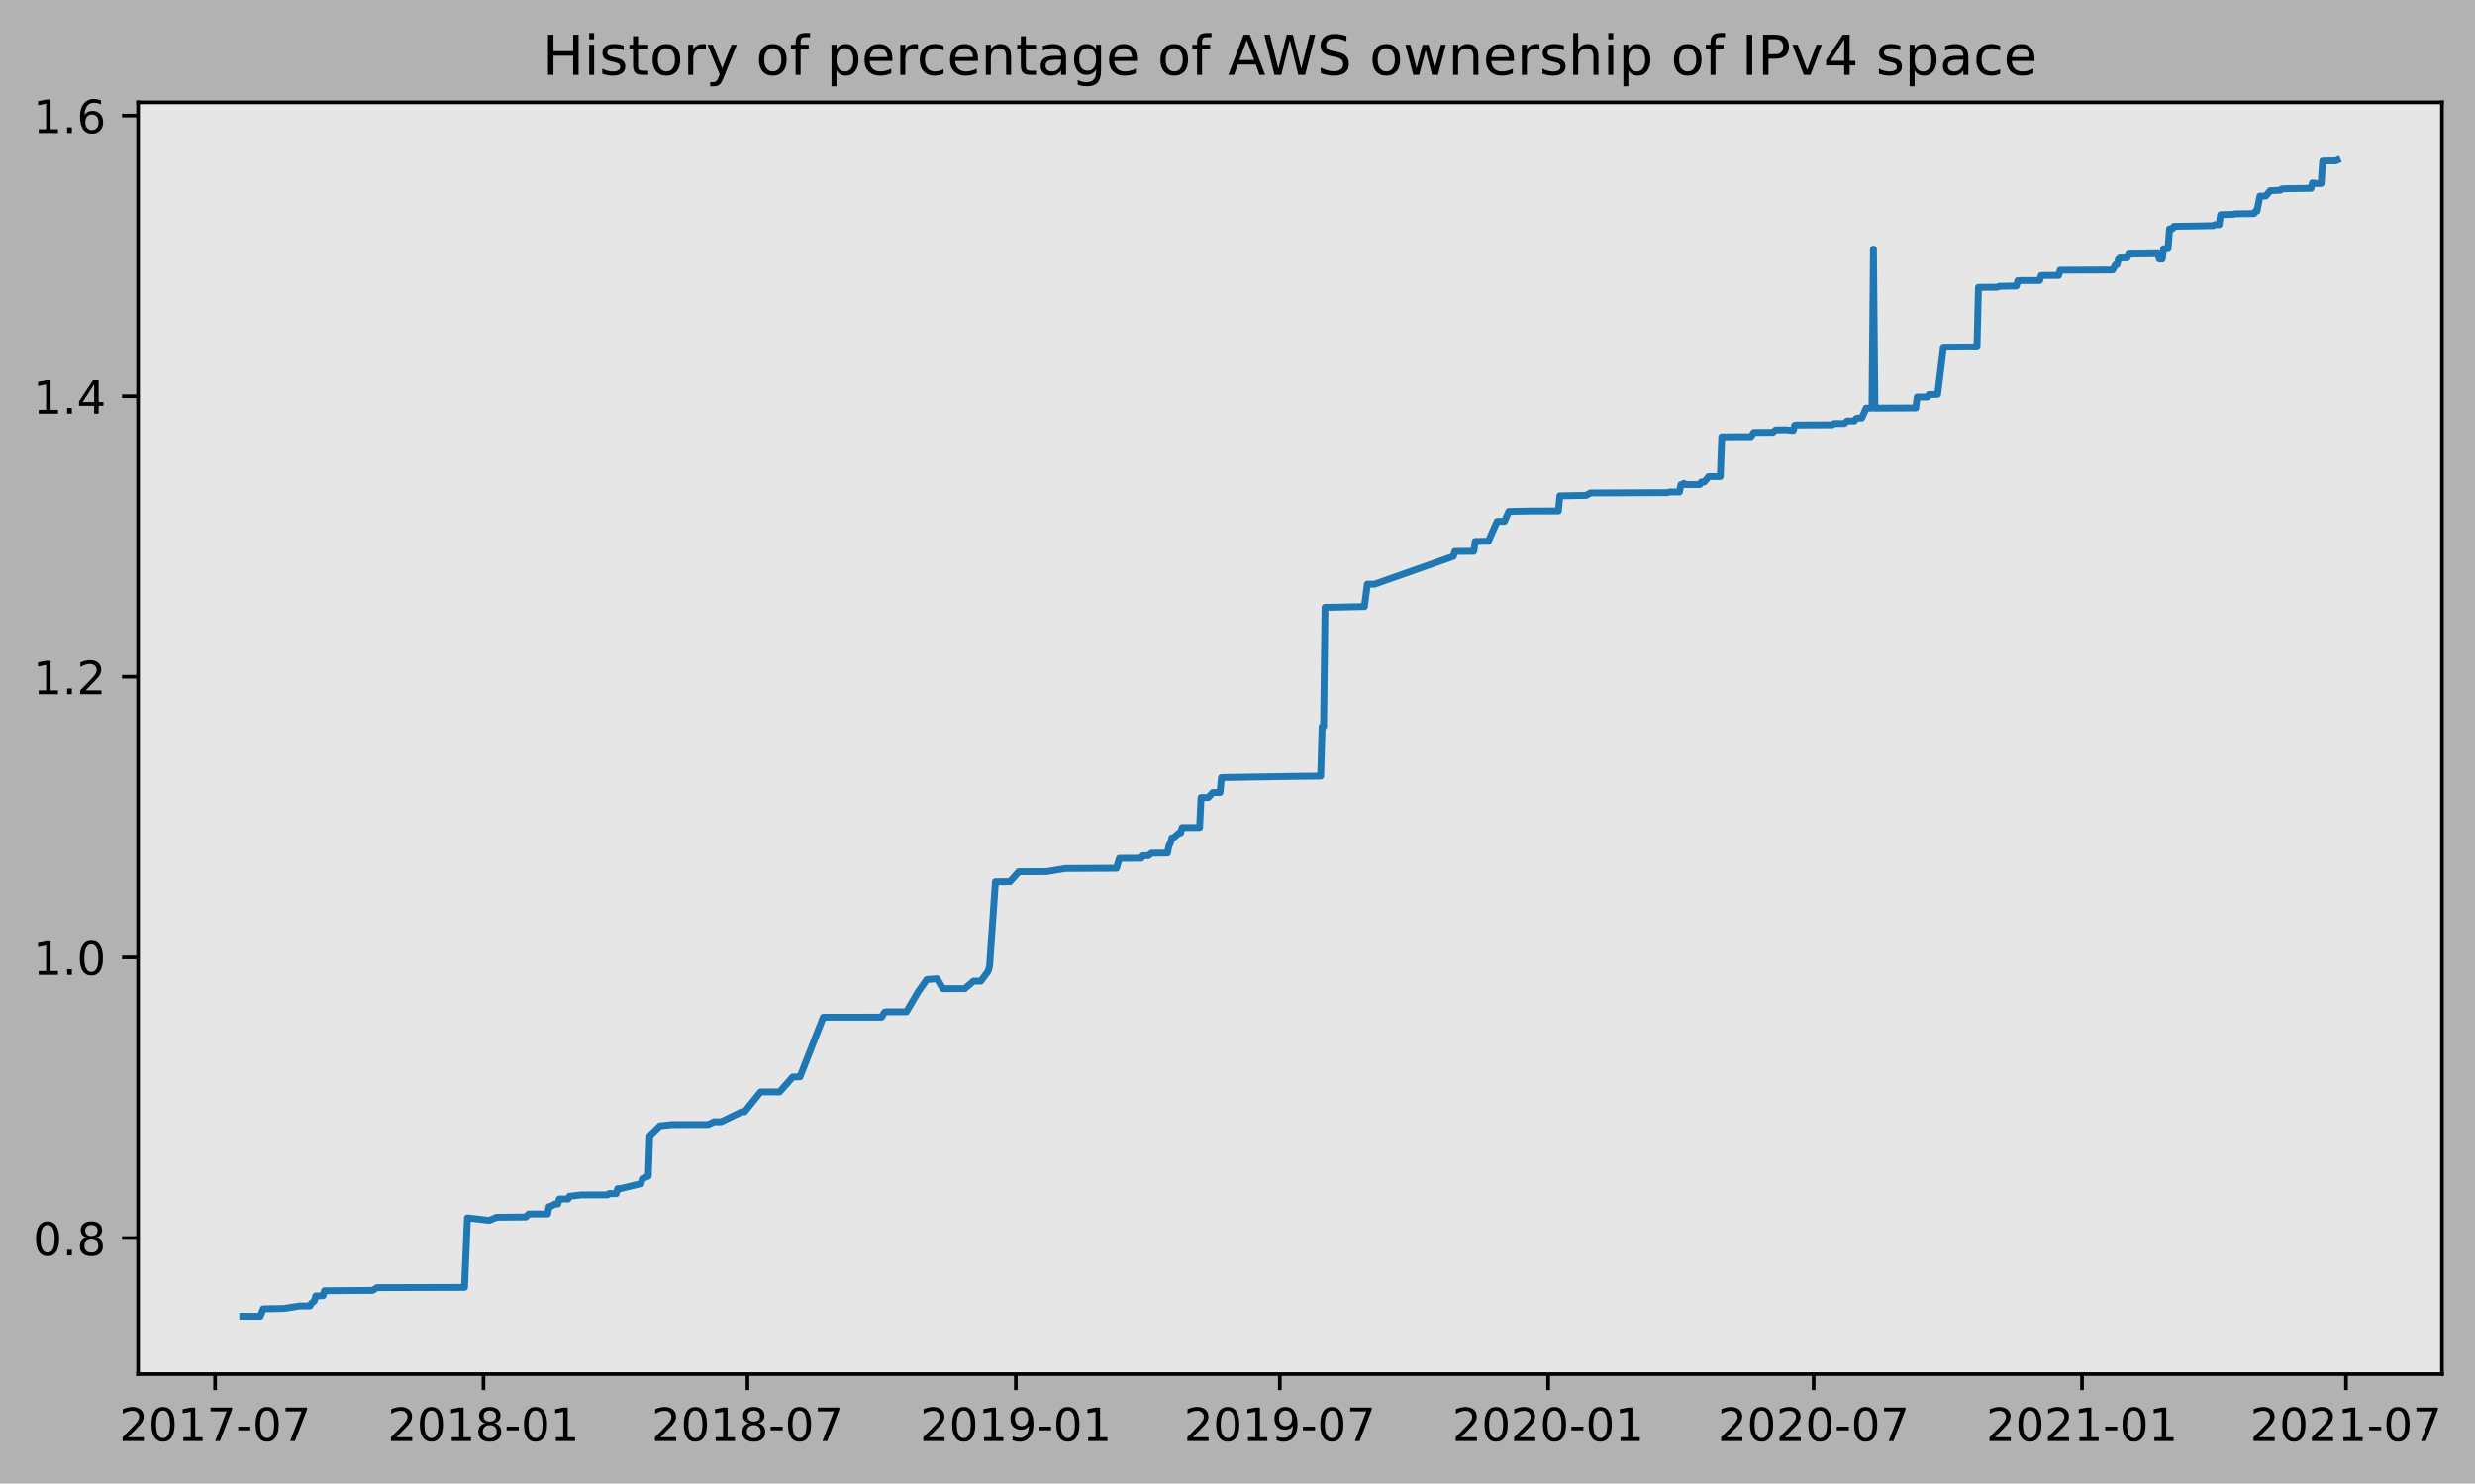
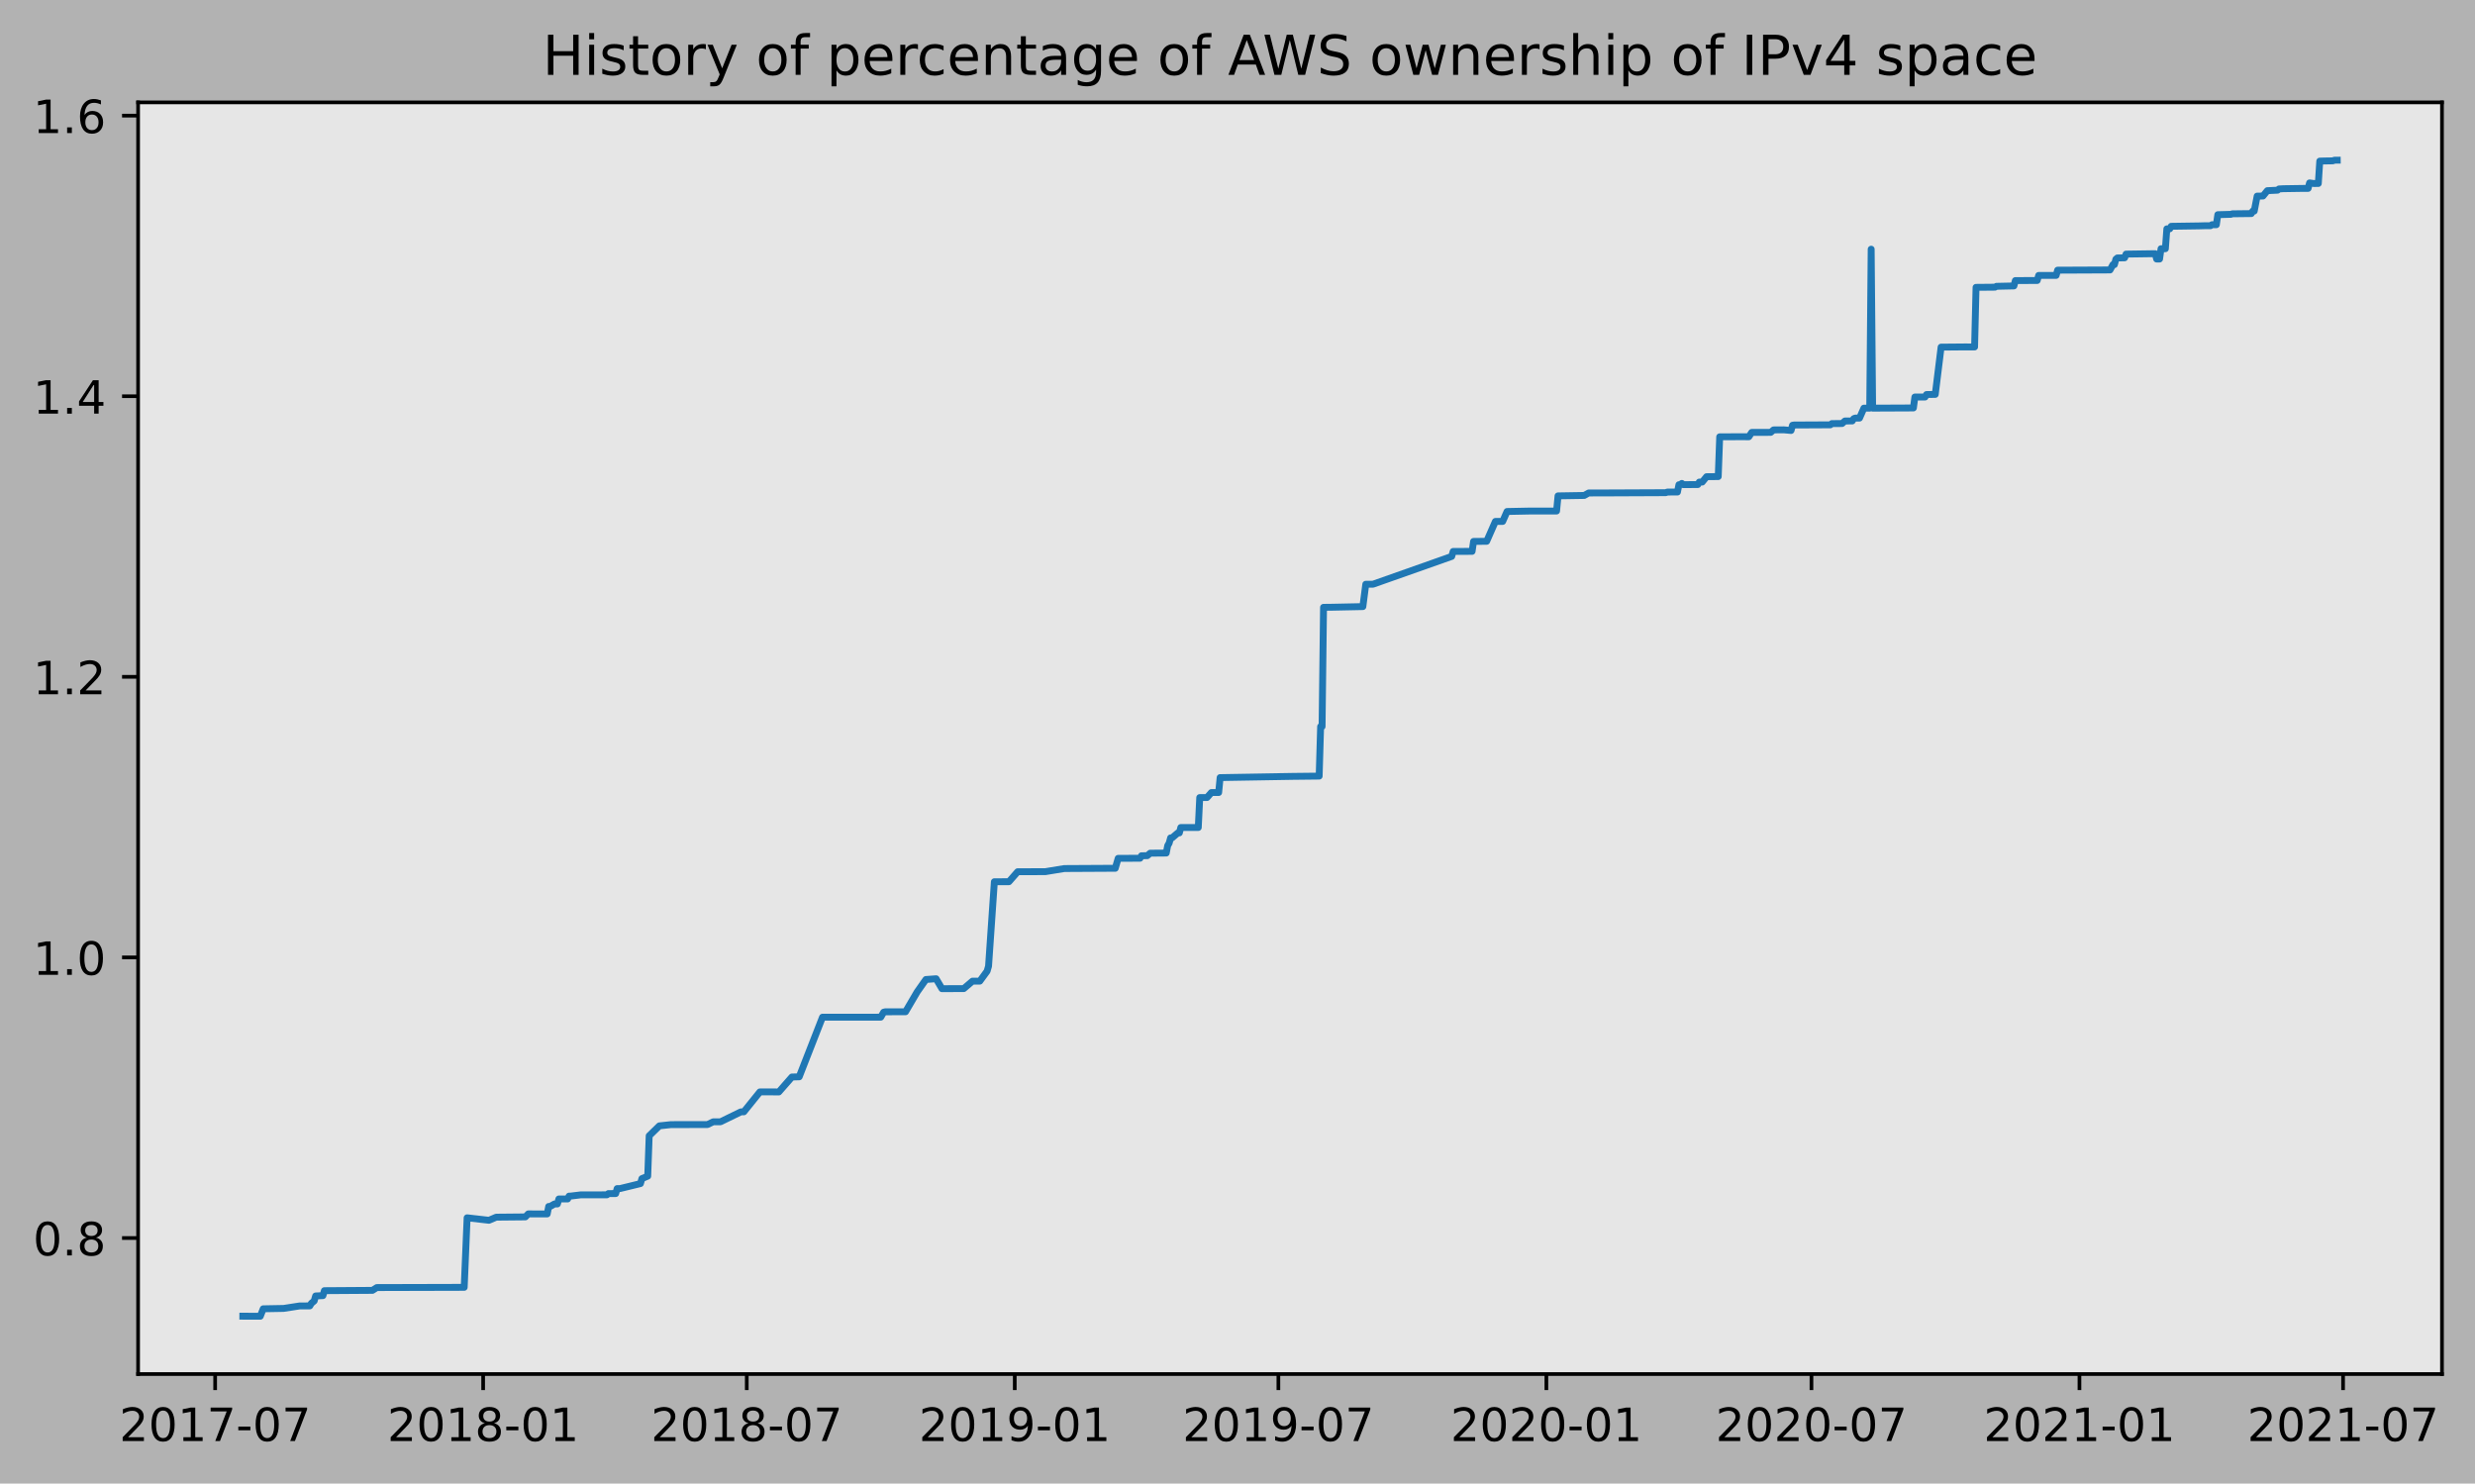
<svg xmlns="http://www.w3.org/2000/svg" xmlns:xlink="http://www.w3.org/1999/xlink" height="323.396pt" version="1.1" viewBox="0 0 539.503 323.396" width="539.503pt">
  <defs>
    <style type="text/css">
*{stroke-linecap:butt;stroke-linejoin:round;}
  </style>
  </defs>
  <g id="figure_1">
    <g id="patch_1">
      <path d="M 0 323.396  L 539.503 323.396  L 539.503 0  L 0 0  z " style="fill:#b2b2b2;" />
    </g>
    <g id="axes_1">
      <g id="patch_2">
        <path d="M 30.103 299.518  L 532.303 299.518  L 532.303 22.318  L 30.103 22.318  z " style="fill:#e6e6e6;" />
      </g>
      <g id="matplotlib.axis_1">
        <g id="xtick_1">
          <g id="line2d_1">
            <defs>
-               <path d="M 0 0  L 0 3.5  " id="mcba5b71d42" style="stroke:#000000;stroke-width:0.8;" />
-             </defs>
-             <g>
-               <use style="stroke:#000000;stroke-width:0.8;" x="46.89" xlink:href="#mcba5b71d42" y="299.518" />
+               <path d="M 0 0  L 0 3.5  " id="mae31a62061" style="stroke:#000000;stroke-width:0.8;" />
+             </defs>
+             <g>
+               <use style="stroke:#000000;stroke-width:0.8;" x="46.898" xlink:href="#mae31a62061" y="299.518" />
            </g>
          </g>
          <g id="text_1">
            <defs>
              <path d="M 19.188 8.297  L 53.609 8.297  L 53.609 0  L 7.328 0  L 7.328 8.297  Q 12.938 14.109 22.625 23.891  Q 32.328 33.688 34.812 36.531  Q 39.547 41.844 41.422 45.531  Q 43.312 49.219 43.312 52.781  Q 43.312 58.594 39.234 62.25  Q 35.156 65.922 28.609 65.922  Q 23.969 65.922 18.812 64.312  Q 13.672 62.703 7.812 59.422  L 7.812 69.391  Q 13.766 71.781 18.938 73  Q 24.125 74.219 28.422 74.219  Q 39.75 74.219 46.484 68.547  Q 53.219 62.891 53.219 53.422  Q 53.219 48.922 51.531 44.891  Q 49.859 40.875 45.406 35.406  Q 44.188 33.984 37.641 27.219  Q 31.109 20.453 19.188 8.297  z " id="DejaVuSans-50" />
              <path d="M 31.781 66.406  Q 24.172 66.406 20.328 58.906  Q 16.5 51.422 16.5 36.375  Q 16.5 21.391 20.328 13.891  Q 24.172 6.391 31.781 6.391  Q 39.453 6.391 43.281 13.891  Q 47.125 21.391 47.125 36.375  Q 47.125 51.422 43.281 58.906  Q 39.453 66.406 31.781 66.406  z M 31.781 74.219  Q 44.047 74.219 50.516 64.516  Q 56.984 54.828 56.984 36.375  Q 56.984 17.969 50.516 8.266  Q 44.047 -1.422 31.781 -1.422  Q 19.531 -1.422 13.062 8.266  Q 6.594 17.969 6.594 36.375  Q 6.594 54.828 13.062 64.516  Q 19.531 74.219 31.781 74.219  z " id="DejaVuSans-48" />
              <path d="M 12.406 8.297  L 28.516 8.297  L 28.516 63.922  L 10.984 60.406  L 10.984 69.391  L 28.422 72.906  L 38.281 72.906  L 38.281 8.297  L 54.391 8.297  L 54.391 0  L 12.406 0  z " id="DejaVuSans-49" />
              <path d="M 8.203 72.906  L 55.078 72.906  L 55.078 68.703  L 28.609 0  L 18.312 0  L 43.219 64.594  L 8.203 64.594  z " id="DejaVuSans-55" />
              <path d="M 4.891 31.391  L 31.203 31.391  L 31.203 23.391  L 4.891 23.391  z " id="DejaVuSans-45" />
            </defs>
-             <g transform="translate(25.99835 314.1166)scale(0.1 -0.1)">
+             <g transform="translate(26.00675 314.1166)scale(0.1 -0.1)">
              <use xlink:href="#DejaVuSans-50" />
              <use x="63.623" xlink:href="#DejaVuSans-48" />
              <use x="127.246" xlink:href="#DejaVuSans-49" />
              <use x="190.869" xlink:href="#DejaVuSans-55" />
              <use x="254.492" xlink:href="#DejaVuSans-45" />
              <use x="290.576" xlink:href="#DejaVuSans-48" />
              <use x="354.199" xlink:href="#DejaVuSans-55" />
            </g>
          </g>
        </g>
        <g id="xtick_2">
          <g id="line2d_2">
            <g>
-               <use style="stroke:#000000;stroke-width:0.8;" x="105.389" xlink:href="#mcba5b71d42" y="299.518" />
+               <use style="stroke:#000000;stroke-width:0.8;" x="105.316" xlink:href="#mae31a62061" y="299.518" />
            </g>
          </g>
          <g id="text_2">
            <defs>
              <path d="M 31.781 34.625  Q 24.75 34.625 20.719 30.859  Q 16.703 27.094 16.703 20.516  Q 16.703 13.922 20.719 10.156  Q 24.75 6.391 31.781 6.391  Q 38.812 6.391 42.859 10.172  Q 46.922 13.969 46.922 20.516  Q 46.922 27.094 42.891 30.859  Q 38.875 34.625 31.781 34.625  z M 21.922 38.812  Q 15.578 40.375 12.031 44.719  Q 8.5 49.078 8.5 55.328  Q 8.5 64.062 14.719 69.141  Q 20.953 74.219 31.781 74.219  Q 42.672 74.219 48.875 69.141  Q 55.078 64.062 55.078 55.328  Q 55.078 49.078 51.531 44.719  Q 48 40.375 41.703 38.812  Q 48.828 37.156 52.797 32.312  Q 56.781 27.484 56.781 20.516  Q 56.781 9.906 50.312 4.234  Q 43.844 -1.422 31.781 -1.422  Q 19.734 -1.422 13.25 4.234  Q 6.781 9.906 6.781 20.516  Q 6.781 27.484 10.781 32.312  Q 14.797 37.156 21.922 38.812  z M 18.312 54.391  Q 18.312 48.734 21.844 45.562  Q 25.391 42.391 31.781 42.391  Q 38.141 42.391 41.719 45.562  Q 45.312 48.734 45.312 54.391  Q 45.312 60.062 41.719 63.234  Q 38.141 66.406 31.781 66.406  Q 25.391 66.406 21.844 63.234  Q 18.312 60.062 18.312 54.391  z " id="DejaVuSans-56" />
            </defs>
-             <g transform="translate(84.49721 314.1166)scale(0.1 -0.1)">
+             <g transform="translate(84.42425 314.1166)scale(0.1 -0.1)">
              <use xlink:href="#DejaVuSans-50" />
              <use x="63.623" xlink:href="#DejaVuSans-48" />
              <use x="127.246" xlink:href="#DejaVuSans-49" />
              <use x="190.869" xlink:href="#DejaVuSans-56" />
              <use x="254.492" xlink:href="#DejaVuSans-45" />
              <use x="290.576" xlink:href="#DejaVuSans-48" />
              <use x="354.199" xlink:href="#DejaVuSans-49" />
            </g>
          </g>
        </g>
        <g id="xtick_3">
          <g id="line2d_3">
            <g>
-               <use style="stroke:#000000;stroke-width:0.8;" x="162.934" xlink:href="#mcba5b71d42" y="299.518" />
+               <use style="stroke:#000000;stroke-width:0.8;" x="162.781" xlink:href="#mae31a62061" y="299.518" />
            </g>
          </g>
          <g id="text_3">
-             <g transform="translate(142.0423 314.1166)scale(0.1 -0.1)">
+             <g transform="translate(141.8893 314.1166)scale(0.1 -0.1)">
              <use xlink:href="#DejaVuSans-50" />
              <use x="63.623" xlink:href="#DejaVuSans-48" />
              <use x="127.246" xlink:href="#DejaVuSans-49" />
              <use x="190.869" xlink:href="#DejaVuSans-56" />
              <use x="254.492" xlink:href="#DejaVuSans-45" />
              <use x="290.576" xlink:href="#DejaVuSans-48" />
              <use x="354.199" xlink:href="#DejaVuSans-55" />
            </g>
          </g>
        </g>
        <g id="xtick_4">
          <g id="line2d_4">
            <g>
-               <use style="stroke:#000000;stroke-width:0.8;" x="221.433" xlink:href="#mcba5b71d42" y="299.518" />
+               <use style="stroke:#000000;stroke-width:0.8;" x="221.198" xlink:href="#mae31a62061" y="299.518" />
            </g>
          </g>
          <g id="text_4">
            <defs>
              <path d="M 10.984 1.516  L 10.984 10.5  Q 14.703 8.734 18.5 7.812  Q 22.312 6.891 25.984 6.891  Q 35.75 6.891 40.891 13.453  Q 46.047 20.016 46.781 33.406  Q 43.953 29.203 39.594 26.953  Q 35.25 24.703 29.984 24.703  Q 19.047 24.703 12.672 31.312  Q 6.297 37.938 6.297 49.422  Q 6.297 60.641 12.938 67.422  Q 19.578 74.219 30.609 74.219  Q 43.266 74.219 49.922 64.516  Q 56.594 54.828 56.594 36.375  Q 56.594 19.141 48.406 8.859  Q 40.234 -1.422 26.422 -1.422  Q 22.703 -1.422 18.891 -0.688  Q 15.094 0.047 10.984 1.516  z M 30.609 32.422  Q 37.25 32.422 41.125 36.953  Q 45.016 41.5 45.016 49.422  Q 45.016 57.281 41.125 61.844  Q 37.25 66.406 30.609 66.406  Q 23.969 66.406 20.094 61.844  Q 16.219 57.281 16.219 49.422  Q 16.219 41.5 20.094 36.953  Q 23.969 32.422 30.609 32.422  z " id="DejaVuSans-57" />
            </defs>
-             <g transform="translate(200.5411 314.1166)scale(0.1 -0.1)">
+             <g transform="translate(200.3068 314.1166)scale(0.1 -0.1)">
              <use xlink:href="#DejaVuSans-50" />
              <use x="63.623" xlink:href="#DejaVuSans-48" />
              <use x="127.246" xlink:href="#DejaVuSans-49" />
              <use x="190.869" xlink:href="#DejaVuSans-57" />
              <use x="254.492" xlink:href="#DejaVuSans-45" />
              <use x="290.576" xlink:href="#DejaVuSans-48" />
              <use x="354.199" xlink:href="#DejaVuSans-49" />
            </g>
          </g>
        </g>
        <g id="xtick_5">
          <g id="line2d_5">
            <g>
-               <use style="stroke:#000000;stroke-width:0.8;" x="278.978" xlink:href="#mcba5b71d42" y="299.518" />
+               <use style="stroke:#000000;stroke-width:0.8;" x="278.663" xlink:href="#mae31a62061" y="299.518" />
            </g>
          </g>
          <g id="text_5">
-             <g transform="translate(258.0862 314.1166)scale(0.1 -0.1)">
+             <g transform="translate(257.7718 314.1166)scale(0.1 -0.1)">
              <use xlink:href="#DejaVuSans-50" />
              <use x="63.623" xlink:href="#DejaVuSans-48" />
              <use x="127.246" xlink:href="#DejaVuSans-49" />
              <use x="190.869" xlink:href="#DejaVuSans-57" />
              <use x="254.492" xlink:href="#DejaVuSans-45" />
              <use x="290.576" xlink:href="#DejaVuSans-48" />
              <use x="354.199" xlink:href="#DejaVuSans-55" />
            </g>
          </g>
        </g>
        <g id="xtick_6">
          <g id="line2d_6">
            <g>
-               <use style="stroke:#000000;stroke-width:0.8;" x="337.476" xlink:href="#mcba5b71d42" y="299.518" />
+               <use style="stroke:#000000;stroke-width:0.8;" x="337.081" xlink:href="#mae31a62061" y="299.518" />
            </g>
          </g>
          <g id="text_6">
-             <g transform="translate(316.5851 314.1166)scale(0.1 -0.1)">
+             <g transform="translate(316.1893 314.1166)scale(0.1 -0.1)">
              <use xlink:href="#DejaVuSans-50" />
              <use x="63.623" xlink:href="#DejaVuSans-48" />
              <use x="127.246" xlink:href="#DejaVuSans-50" />
              <use x="190.869" xlink:href="#DejaVuSans-48" />
              <use x="254.492" xlink:href="#DejaVuSans-45" />
              <use x="290.576" xlink:href="#DejaVuSans-48" />
              <use x="354.199" xlink:href="#DejaVuSans-49" />
            </g>
          </g>
        </g>
        <g id="xtick_7">
          <g id="line2d_7">
            <g>
-               <use style="stroke:#000000;stroke-width:0.8;" x="395.339" xlink:href="#mcba5b71d42" y="299.518" />
+               <use style="stroke:#000000;stroke-width:0.8;" x="394.863" xlink:href="#mae31a62061" y="299.518" />
            </g>
          </g>
          <g id="text_7">
-             <g transform="translate(374.4481 314.1166)scale(0.1 -0.1)">
+             <g transform="translate(373.9719 314.1166)scale(0.1 -0.1)">
              <use xlink:href="#DejaVuSans-50" />
              <use x="63.623" xlink:href="#DejaVuSans-48" />
              <use x="127.246" xlink:href="#DejaVuSans-50" />
              <use x="190.869" xlink:href="#DejaVuSans-48" />
              <use x="254.492" xlink:href="#DejaVuSans-45" />
              <use x="290.576" xlink:href="#DejaVuSans-48" />
              <use x="354.199" xlink:href="#DejaVuSans-55" />
            </g>
          </g>
        </g>
        <g id="xtick_8">
          <g id="line2d_8">
            <g>
-               <use style="stroke:#000000;stroke-width:0.8;" x="453.838" xlink:href="#mcba5b71d42" y="299.518" />
+               <use style="stroke:#000000;stroke-width:0.8;" x="453.281" xlink:href="#mae31a62061" y="299.518" />
            </g>
          </g>
          <g id="text_8">
-             <g transform="translate(432.9469 314.1166)scale(0.1 -0.1)">
+             <g transform="translate(432.3894 314.1166)scale(0.1 -0.1)">
              <use xlink:href="#DejaVuSans-50" />
              <use x="63.623" xlink:href="#DejaVuSans-48" />
              <use x="127.246" xlink:href="#DejaVuSans-50" />
              <use x="190.869" xlink:href="#DejaVuSans-49" />
              <use x="254.492" xlink:href="#DejaVuSans-45" />
              <use x="290.576" xlink:href="#DejaVuSans-48" />
              <use x="354.199" xlink:href="#DejaVuSans-49" />
            </g>
          </g>
        </g>
        <g id="xtick_9">
          <g id="line2d_9">
            <g>
-               <use style="stroke:#000000;stroke-width:0.8;" x="511.383" xlink:href="#mcba5b71d42" y="299.518" />
+               <use style="stroke:#000000;stroke-width:0.8;" x="510.746" xlink:href="#mae31a62061" y="299.518" />
            </g>
          </g>
          <g id="text_9">
-             <g transform="translate(490.492 314.1166)scale(0.1 -0.1)">
+             <g transform="translate(489.8544 314.1166)scale(0.1 -0.1)">
              <use xlink:href="#DejaVuSans-50" />
              <use x="63.623" xlink:href="#DejaVuSans-48" />
              <use x="127.246" xlink:href="#DejaVuSans-50" />
              <use x="190.869" xlink:href="#DejaVuSans-49" />
              <use x="254.492" xlink:href="#DejaVuSans-45" />
              <use x="290.576" xlink:href="#DejaVuSans-48" />
              <use x="354.199" xlink:href="#DejaVuSans-55" />
            </g>
          </g>
        </g>
      </g>
      <g id="matplotlib.axis_2">
        <g id="ytick_1">
          <g id="line2d_10">
            <defs>
-               <path d="M 0 0  L -3.5 0  " id="me4bd583489" style="stroke:#000000;stroke-width:0.8;" />
-             </defs>
-             <g>
-               <use style="stroke:#000000;stroke-width:0.8;" x="30.103" xlink:href="#me4bd583489" y="269.861" />
+               <path d="M 0 0  L -3.5 0  " id="m4216f9dd73" style="stroke:#000000;stroke-width:0.8;" />
+             </defs>
+             <g>
+               <use style="stroke:#000000;stroke-width:0.8;" x="30.103" xlink:href="#m4216f9dd73" y="269.862" />
            </g>
          </g>
          <g id="text_10">
            <defs>
              <path d="M 10.688 12.406  L 21 12.406  L 21 0  L 10.688 0  z " id="DejaVuSans-46" />
            </defs>
-             <g transform="translate(7.2 273.6603)scale(0.1 -0.1)">
+             <g transform="translate(7.2 273.6608)scale(0.1 -0.1)">
              <use xlink:href="#DejaVuSans-48" />
              <use x="63.623" xlink:href="#DejaVuSans-46" />
              <use x="95.41" xlink:href="#DejaVuSans-56" />
            </g>
          </g>
        </g>
        <g id="ytick_2">
          <g id="line2d_11">
            <g>
-               <use style="stroke:#000000;stroke-width:0.8;" x="30.103" xlink:href="#me4bd583489" y="208.696" />
+               <use style="stroke:#000000;stroke-width:0.8;" x="30.103" xlink:href="#m4216f9dd73" y="208.697" />
            </g>
          </g>
          <g id="text_11">
-             <g transform="translate(7.2 212.4947)scale(0.1 -0.1)">
+             <g transform="translate(7.2 212.4967)scale(0.1 -0.1)">
              <use xlink:href="#DejaVuSans-49" />
              <use x="63.623" xlink:href="#DejaVuSans-46" />
              <use x="95.41" xlink:href="#DejaVuSans-48" />
            </g>
          </g>
        </g>
        <g id="ytick_3">
          <g id="line2d_12">
            <g>
-               <use style="stroke:#000000;stroke-width:0.8;" x="30.103" xlink:href="#me4bd583489" y="147.53" />
+               <use style="stroke:#000000;stroke-width:0.8;" x="30.103" xlink:href="#m4216f9dd73" y="147.533" />
            </g>
          </g>
          <g id="text_12">
-             <g transform="translate(7.2 151.3291)scale(0.1 -0.1)">
+             <g transform="translate(7.2 151.3326)scale(0.1 -0.1)">
              <use xlink:href="#DejaVuSans-49" />
              <use x="63.623" xlink:href="#DejaVuSans-46" />
              <use x="95.41" xlink:href="#DejaVuSans-50" />
            </g>
          </g>
        </g>
        <g id="ytick_4">
          <g id="line2d_13">
            <g>
-               <use style="stroke:#000000;stroke-width:0.8;" x="30.103" xlink:href="#me4bd583489" y="86.364" />
+               <use style="stroke:#000000;stroke-width:0.8;" x="30.103" xlink:href="#m4216f9dd73" y="86.369" />
            </g>
          </g>
          <g id="text_13">
            <defs>
              <path d="M 37.797 64.312  L 12.891 25.391  L 37.797 25.391  z M 35.203 72.906  L 47.609 72.906  L 47.609 25.391  L 58.016 25.391  L 58.016 17.188  L 47.609 17.188  L 47.609 0  L 37.797 0  L 37.797 17.188  L 4.891 17.188  L 4.891 26.703  z " id="DejaVuSans-52" />
            </defs>
-             <g transform="translate(7.2 90.16353)scale(0.1 -0.1)">
+             <g transform="translate(7.2 90.16858)scale(0.1 -0.1)">
              <use xlink:href="#DejaVuSans-49" />
              <use x="63.623" xlink:href="#DejaVuSans-46" />
              <use x="95.41" xlink:href="#DejaVuSans-52" />
            </g>
          </g>
        </g>
        <g id="ytick_5">
          <g id="line2d_14">
            <g>
-               <use style="stroke:#000000;stroke-width:0.8;" x="30.103" xlink:href="#me4bd583489" y="25.199" />
+               <use style="stroke:#000000;stroke-width:0.8;" x="30.103" xlink:href="#m4216f9dd73" y="25.205" />
            </g>
          </g>
          <g id="text_14">
            <defs>
              <path d="M 33.016 40.375  Q 26.375 40.375 22.484 35.828  Q 18.609 31.297 18.609 23.391  Q 18.609 15.531 22.484 10.953  Q 26.375 6.391 33.016 6.391  Q 39.656 6.391 43.531 10.953  Q 47.406 15.531 47.406 23.391  Q 47.406 31.297 43.531 35.828  Q 39.656 40.375 33.016 40.375  z M 52.594 71.297  L 52.594 62.312  Q 48.875 64.062 45.094 64.984  Q 41.312 65.922 37.594 65.922  Q 27.828 65.922 22.672 59.328  Q 17.531 52.734 16.797 39.406  Q 19.672 43.656 24.016 45.922  Q 28.375 48.188 33.594 48.188  Q 44.578 48.188 50.953 41.516  Q 57.328 34.859 57.328 23.391  Q 57.328 12.156 50.688 5.359  Q 44.047 -1.422 33.016 -1.422  Q 20.359 -1.422 13.672 8.266  Q 6.984 17.969 6.984 36.375  Q 6.984 53.656 15.188 63.938  Q 23.391 74.219 37.203 74.219  Q 40.922 74.219 44.703 73.484  Q 48.484 72.75 52.594 71.297  z " id="DejaVuSans-54" />
            </defs>
-             <g transform="translate(7.2 28.99792)scale(0.1 -0.1)">
+             <g transform="translate(7.2 29.00451)scale(0.1 -0.1)">
              <use xlink:href="#DejaVuSans-49" />
              <use x="63.623" xlink:href="#DejaVuSans-46" />
              <use x="95.41" xlink:href="#DejaVuSans-54" />
            </g>
          </g>
        </g>
      </g>
      <g id="line2d_15">
-         <path clip-path="url(#p3c3df3f661)" d="M 52.93 286.906  L 56.746 286.918  L 57.381 285.294  L 61.832 285.214  L 65.33 284.672  L 67.555 284.661  L 67.873 284.119  L 68.509 283.578  L 68.827 282.495  L 70.416 282.428  L 70.734 281.345  L 81.226 281.275  L 82.18 280.666  L 101.256 280.616  L 101.891 265.457  L 106.66 265.999  L 108.25 265.322  L 114.609 265.261  L 115.244 264.609  L 119.377 264.611  L 119.695 262.987  L 120.013 262.982  L 120.967 262.44  L 121.603 262.437  L 121.921 261.354  L 123.828 261.352  L 124.146 260.732  L 124.464 260.729  L 126.69 260.458  L 132.413 260.45  L 132.73 260.179  L 134.32 260.177  L 134.638 259.095  L 135.274 259.086  L 139.725 258.003  L 140.043 256.92  L 141.315 256.379  L 141.632 247.582  L 143.858 245.416  L 146.401 245.145  L 154.35 245.135  L 155.621 244.526  L 157.211 244.526  L 161.662 242.36  L 162.298 242.354  L 165.795 238.021  L 167.703 238.01  L 169.928 238.027  L 172.789 234.77  L 174.379 234.726  L 179.466 221.729  L 192.183 221.721  L 192.819 220.638  L 193.137 220.554  L 197.588 220.548  L 200.131 216.217  L 202.039 213.51  L 204.264 213.347  L 205.536 215.512  L 210.305 215.493  L 212.213 213.869  L 213.802 213.867  L 215.392 211.701  L 215.71 210.61  L 216.982 192.204  L 220.161 192.195  L 222.068 190.022  L 228.109 190.002  L 232.242 189.326  L 242.098 189.271  L 243.37 189.271  L 244.005 187.104  L 248.774 187.079  L 249.092 186.538  L 250.364 186.519  L 251 185.978  L 254.497 185.948  L 254.815 184.324  L 255.133 183.783  L 255.451 182.641  L 255.769 182.638  L 257.041 181.556  L 257.358 181.555  L 257.676 180.383  L 261.492 180.376  L 261.809 173.855  L 263.399 173.844  L 264.353 172.759  L 265.943 172.75  L 266.26 169.497  L 282.157 169.233  L 287.88 169.171  L 288.198 158.369  L 288.515 158.369  L 288.833 132.383  L 290.741 132.362  L 297.417 132.224  L 298.053 127.352  L 299.643 127.341  L 316.811 121.285  L 317.129 120.202  L 321.262 120.185  L 321.58 118.02  L 324.441 117.99  L 326.349 113.659  L 327.939 113.657  L 328.892 111.492  L 333.661 111.397  L 339.702 111.386  L 340.02 108.09  L 345.743 107.996  L 346.696 107.457  L 351.465 107.444  L 363.547 107.392  L 363.865 107.256  L 366.09 107.248  L 366.408 105.658  L 366.726 105.657  L 367.044 105.374  L 367.362 105.64  L 370.541 105.619  L 370.859 105.08  L 371.495 105.077  L 372.449 103.907  L 374.992 103.88  L 375.31 95.214  L 379.443 95.194  L 381.669 95.199  L 382.304 94.251  L 386.437 94.247  L 387.073 93.706  L 389.299 93.69  L 390.888 93.833  L 391.206 92.691  L 391.524 92.639  L 399.473 92.598  L 399.79 92.328  L 402.016 92.318  L 402.652 91.762  L 404.241 91.755  L 404.559 91.265  L 404.877 91.129  L 405.831 91.129  L 406.785 88.964  L 408.057 88.964  L 408.375 54.314  L 408.692 88.961  L 417.594 88.921  L 417.912 86.539  L 420.138 86.539  L 420.456 85.995  L 422.363 85.966  L 423.635 75.663  L 428.722 75.619  L 430.947 75.624  L 431.265 62.631  L 435.398 62.594  L 435.716 62.406  L 439.532 62.322  L 439.849 61.155  L 444.618 61.134  L 444.936 60.033  L 448.751 60.026  L 449.069 58.888  L 460.515 58.839  L 461.151 57.68  L 461.469 57.68  L 461.787 56.502  L 462.104 56.227  L 463.694 56.195  L 464.012 55.383  L 470.371 55.292  L 470.689 56.458  L 471.324 56.455  L 471.642 54.209  L 472.596 54.209  L 472.914 49.878  L 473.55 49.874  L 473.868 49.325  L 479.908 49.235  L 481.18 49.198  L 482.452 49.192  L 482.77 48.976  L 483.724 48.975  L 484.042 46.79  L 486.903 46.714  L 487.221 46.599  L 491.354 46.551  L 491.672 46.008  L 491.99 46.005  L 492.626 42.74  L 493.897 42.724  L 494.851 41.557  L 497.077 41.452  L 497.395 41.18  L 498.348 41.127  L 502.799 41.059  L 503.753 41.059  L 504.071 39.866  L 505.025 39.998  L 505.979 39.989  L 506.297 35.115  L 507.25 35.085  L 509.158 35.053  L 509.476 34.918  L 509.476 34.918  " style="fill:none;stroke:#1f77b4;stroke-linecap:square;stroke-width:1.5;" />
+         <path clip-path="url(#p91ddacd538)" d="M 52.93 286.906  L 56.74 286.918  L 57.375 285.294  L 61.82 285.214  L 65.312 284.672  L 67.535 284.661  L 67.852 284.119  L 68.487 283.578  L 68.805 282.495  L 70.392 282.428  L 70.71 281.345  L 81.187 281.275  L 82.139 280.666  L 101.188 280.616  L 101.823 265.458  L 106.586 265.999  L 108.173 265.322  L 114.523 265.261  L 115.158 264.61  L 119.285 264.611  L 119.603 262.987  L 119.92 262.983  L 120.872 262.44  L 121.507 262.438  L 121.825 261.355  L 123.73 261.353  L 124.047 260.733  L 124.365 260.73  L 126.587 260.459  L 132.302 260.451  L 132.619 260.18  L 134.207 260.178  L 134.524 259.095  L 135.159 259.087  L 139.604 258.004  L 139.922 256.921  L 141.192 256.38  L 141.509 247.583  L 143.732 245.417  L 146.271 245.146  L 154.209 245.136  L 155.479 244.527  L 157.066 244.527  L 161.511 242.361  L 162.146 242.355  L 165.638 238.022  L 167.543 238.012  L 169.765 238.028  L 172.623 234.771  L 174.21 234.727  L 179.29 221.73  L 191.989 221.723  L 192.624 220.64  L 192.942 220.556  L 197.387 220.549  L 199.927 216.218  L 201.832 213.512  L 204.054 213.349  L 205.324 215.514  L 210.086 215.495  L 211.991 213.871  L 213.579 213.869  L 215.166 211.703  L 215.483 210.612  L 216.753 192.206  L 219.928 192.198  L 221.833 190.024  L 227.865 190.005  L 231.993 189.328  L 241.835 189.274  L 243.105 189.274  L 243.74 187.106  L 248.502 187.082  L 248.82 186.541  L 250.089 186.522  L 250.724 185.98  L 254.217 185.951  L 254.534 184.327  L 254.852 183.785  L 255.169 182.643  L 255.487 182.641  L 256.757 181.558  L 257.074 181.558  L 257.392 180.385  L 261.201 180.379  L 261.519 173.857  L 263.106 173.847  L 264.059 172.762  L 265.646 172.753  L 265.964 169.5  L 281.838 169.236  L 287.553 169.174  L 287.87 158.373  L 288.188 158.372  L 288.505 132.387  L 290.41 132.365  L 297.077 132.228  L 297.712 127.356  L 299.3 127.345  L 316.444 121.289  L 316.762 120.206  L 320.889 120.189  L 321.206 118.024  L 324.064 117.994  L 325.969 113.664  L 327.556 113.661  L 328.509 111.496  L 333.271 111.401  L 339.303 111.391  L 339.621 108.094  L 345.335 108.001  L 346.288 107.462  L 351.05 107.449  L 363.115 107.396  L 363.432 107.261  L 365.655 107.252  L 365.972 105.662  L 366.289 105.662  L 366.607 105.378  L 366.924 105.645  L 370.099 105.623  L 370.417 105.084  L 371.052 105.082  L 372.004 103.912  L 374.544 103.884  L 374.862 95.218  L 378.989 95.199  L 381.211 95.204  L 381.846 94.256  L 385.974 94.252  L 386.609 93.711  L 388.831 93.695  L 390.418 93.838  L 390.736 92.696  L 391.053 92.644  L 398.991 92.603  L 399.308 92.332  L 401.53 92.323  L 402.165 91.767  L 403.753 91.76  L 404.07 91.27  L 404.388 91.134  L 405.34 91.134  L 406.293 88.969  L 407.563 88.969  L 407.88 54.32  L 408.198 88.966  L 417.087 88.925  L 417.405 86.544  L 419.627 86.544  L 419.945 86  L 421.85 85.971  L 423.12 75.668  L 428.199 75.625  L 430.422 75.629  L 430.739 62.637  L 434.867 62.599  L 435.184 62.411  L 438.994 62.328  L 439.311 61.161  L 444.074 61.14  L 444.391 60.039  L 448.201 60.032  L 448.518 58.894  L 459.948 58.844  L 460.583 57.685  L 460.9 57.685  L 461.218 56.508  L 461.535 56.233  L 463.123 56.201  L 463.44 55.389  L 469.79 55.298  L 470.108 56.464  L 470.743 56.461  L 471.06 54.215  L 472.012 54.215  L 472.33 49.884  L 472.965 49.88  L 473.282 49.331  L 479.315 49.241  L 480.585 49.204  L 481.855 49.198  L 482.172 48.982  L 483.124 48.981  L 483.442 46.797  L 486.299 46.72  L 486.617 46.605  L 490.744 46.557  L 491.062 46.014  L 491.379 46.011  L 492.014 42.746  L 493.284 42.73  L 494.237 41.563  L 496.459 41.458  L 496.776 41.187  L 497.729 41.133  L 502.174 41.066  L 503.126 41.066  L 503.444 39.872  L 504.396 40.004  L 505.349 39.995  L 505.666 35.121  L 506.618 35.091  L 508.523 35.06  L 508.841 34.924  L 509.476 34.918  L 509.476 34.918  " style="fill:none;stroke:#1f77b4;stroke-linecap:square;stroke-width:1.5;" />
      </g>
      <g id="patch_3">
        <path d="M 30.103 299.518  L 30.103 22.318  " style="fill:none;stroke:#000000;stroke-linecap:square;stroke-linejoin:miter;stroke-width:0.8;" />
      </g>
      <g id="patch_4">
        <path d="M 532.303 299.518  L 532.303 22.318  " style="fill:none;stroke:#000000;stroke-linecap:square;stroke-linejoin:miter;stroke-width:0.8;" />
      </g>
      <g id="patch_5">
        <path d="M 30.103 299.518  L 532.303 299.518  " style="fill:none;stroke:#000000;stroke-linecap:square;stroke-linejoin:miter;stroke-width:0.8;" />
      </g>
      <g id="patch_6">
        <path d="M 30.103 22.318  L 532.303 22.318  " style="fill:none;stroke:#000000;stroke-linecap:square;stroke-linejoin:miter;stroke-width:0.8;" />
      </g>
      <g id="text_15">
        <defs>
          <path d="M 9.812 72.906  L 19.672 72.906  L 19.672 43.016  L 55.516 43.016  L 55.516 72.906  L 65.375 72.906  L 65.375 0  L 55.516 0  L 55.516 34.719  L 19.672 34.719  L 19.672 0  L 9.812 0  z " id="DejaVuSans-72" />
          <path d="M 9.422 54.688  L 18.406 54.688  L 18.406 0  L 9.422 0  z M 9.422 75.984  L 18.406 75.984  L 18.406 64.594  L 9.422 64.594  z " id="DejaVuSans-105" />
          <path d="M 44.281 53.078  L 44.281 44.578  Q 40.484 46.531 36.375 47.5  Q 32.281 48.484 27.875 48.484  Q 21.188 48.484 17.844 46.438  Q 14.5 44.391 14.5 40.281  Q 14.5 37.156 16.891 35.375  Q 19.281 33.594 26.516 31.984  L 29.594 31.297  Q 39.156 29.25 43.188 25.516  Q 47.219 21.781 47.219 15.094  Q 47.219 7.469 41.188 3.016  Q 35.156 -1.422 24.609 -1.422  Q 20.219 -1.422 15.453 -0.562  Q 10.688 0.297 5.422 2  L 5.422 11.281  Q 10.406 8.688 15.234 7.391  Q 20.062 6.109 24.812 6.109  Q 31.156 6.109 34.562 8.281  Q 37.984 10.453 37.984 14.406  Q 37.984 18.062 35.516 20.016  Q 33.062 21.969 24.703 23.781  L 21.578 24.516  Q 13.234 26.266 9.516 29.906  Q 5.812 33.547 5.812 39.891  Q 5.812 47.609 11.281 51.797  Q 16.75 56 26.812 56  Q 31.781 56 36.172 55.266  Q 40.578 54.547 44.281 53.078  z " id="DejaVuSans-115" />
          <path d="M 18.312 70.219  L 18.312 54.688  L 36.812 54.688  L 36.812 47.703  L 18.312 47.703  L 18.312 18.016  Q 18.312 11.328 20.141 9.422  Q 21.969 7.516 27.594 7.516  L 36.812 7.516  L 36.812 0  L 27.594 0  Q 17.188 0 13.234 3.875  Q 9.281 7.766 9.281 18.016  L 9.281 47.703  L 2.688 47.703  L 2.688 54.688  L 9.281 54.688  L 9.281 70.219  z " id="DejaVuSans-116" />
          <path d="M 30.609 48.391  Q 23.391 48.391 19.188 42.75  Q 14.984 37.109 14.984 27.297  Q 14.984 17.484 19.156 11.844  Q 23.344 6.203 30.609 6.203  Q 37.797 6.203 41.984 11.859  Q 46.188 17.531 46.188 27.297  Q 46.188 37.016 41.984 42.703  Q 37.797 48.391 30.609 48.391  z M 30.609 56  Q 42.328 56 49.016 48.375  Q 55.719 40.766 55.719 27.297  Q 55.719 13.875 49.016 6.219  Q 42.328 -1.422 30.609 -1.422  Q 18.844 -1.422 12.172 6.219  Q 5.516 13.875 5.516 27.297  Q 5.516 40.766 12.172 48.375  Q 18.844 56 30.609 56  z " id="DejaVuSans-111" />
          <path d="M 41.109 46.297  Q 39.594 47.172 37.812 47.578  Q 36.031 48 33.891 48  Q 26.266 48 22.188 43.047  Q 18.109 38.094 18.109 28.812  L 18.109 0  L 9.078 0  L 9.078 54.688  L 18.109 54.688  L 18.109 46.188  Q 20.953 51.172 25.484 53.578  Q 30.031 56 36.531 56  Q 37.453 56 38.578 55.875  Q 39.703 55.766 41.062 55.516  z " id="DejaVuSans-114" />
          <path d="M 32.172 -5.078  Q 28.375 -14.844 24.75 -17.812  Q 21.141 -20.797 15.094 -20.797  L 7.906 -20.797  L 7.906 -13.281  L 13.188 -13.281  Q 16.891 -13.281 18.938 -11.516  Q 21 -9.766 23.484 -3.219  L 25.094 0.875  L 2.984 54.688  L 12.5 54.688  L 29.594 11.922  L 46.688 54.688  L 56.203 54.688  z " id="DejaVuSans-121" />
          <path id="DejaVuSans-32" />
          <path d="M 37.109 75.984  L 37.109 68.5  L 28.516 68.5  Q 23.688 68.5 21.797 66.547  Q 19.922 64.594 19.922 59.516  L 19.922 54.688  L 34.719 54.688  L 34.719 47.703  L 19.922 47.703  L 19.922 0  L 10.891 0  L 10.891 47.703  L 2.297 47.703  L 2.297 54.688  L 10.891 54.688  L 10.891 58.5  Q 10.891 67.625 15.141 71.797  Q 19.391 75.984 28.609 75.984  z " id="DejaVuSans-102" />
          <path d="M 18.109 8.203  L 18.109 -20.797  L 9.078 -20.797  L 9.078 54.688  L 18.109 54.688  L 18.109 46.391  Q 20.953 51.266 25.266 53.625  Q 29.594 56 35.594 56  Q 45.562 56 51.781 48.094  Q 58.016 40.188 58.016 27.297  Q 58.016 14.406 51.781 6.484  Q 45.562 -1.422 35.594 -1.422  Q 29.594 -1.422 25.266 0.953  Q 20.953 3.328 18.109 8.203  z M 48.688 27.297  Q 48.688 37.203 44.609 42.844  Q 40.531 48.484 33.406 48.484  Q 26.266 48.484 22.188 42.844  Q 18.109 37.203 18.109 27.297  Q 18.109 17.391 22.188 11.75  Q 26.266 6.109 33.406 6.109  Q 40.531 6.109 44.609 11.75  Q 48.688 17.391 48.688 27.297  z " id="DejaVuSans-112" />
          <path d="M 56.203 29.594  L 56.203 25.203  L 14.891 25.203  Q 15.484 15.922 20.484 11.062  Q 25.484 6.203 34.422 6.203  Q 39.594 6.203 44.453 7.469  Q 49.312 8.734 54.109 11.281  L 54.109 2.781  Q 49.266 0.734 44.188 -0.344  Q 39.109 -1.422 33.891 -1.422  Q 20.797 -1.422 13.156 6.188  Q 5.516 13.812 5.516 26.812  Q 5.516 40.234 12.766 48.109  Q 20.016 56 32.328 56  Q 43.359 56 49.781 48.891  Q 56.203 41.797 56.203 29.594  z M 47.219 32.234  Q 47.125 39.594 43.094 43.984  Q 39.062 48.391 32.422 48.391  Q 24.906 48.391 20.391 44.141  Q 15.875 39.891 15.188 32.172  z " id="DejaVuSans-101" />
          <path d="M 48.781 52.594  L 48.781 44.188  Q 44.969 46.297 41.141 47.344  Q 37.312 48.391 33.406 48.391  Q 24.656 48.391 19.812 42.844  Q 14.984 37.312 14.984 27.297  Q 14.984 17.281 19.812 11.734  Q 24.656 6.203 33.406 6.203  Q 37.312 6.203 41.141 7.25  Q 44.969 8.297 48.781 10.406  L 48.781 2.094  Q 45.016 0.344 40.984 -0.531  Q 36.969 -1.422 32.422 -1.422  Q 20.062 -1.422 12.781 6.344  Q 5.516 14.109 5.516 27.297  Q 5.516 40.672 12.859 48.328  Q 20.219 56 33.016 56  Q 37.156 56 41.109 55.141  Q 45.062 54.297 48.781 52.594  z " id="DejaVuSans-99" />
          <path d="M 54.891 33.016  L 54.891 0  L 45.906 0  L 45.906 32.719  Q 45.906 40.484 42.875 44.328  Q 39.844 48.188 33.797 48.188  Q 26.516 48.188 22.312 43.547  Q 18.109 38.922 18.109 30.906  L 18.109 0  L 9.078 0  L 9.078 54.688  L 18.109 54.688  L 18.109 46.188  Q 21.344 51.125 25.703 53.562  Q 30.078 56 35.797 56  Q 45.219 56 50.047 50.172  Q 54.891 44.344 54.891 33.016  z " id="DejaVuSans-110" />
          <path d="M 34.281 27.484  Q 23.391 27.484 19.188 25  Q 14.984 22.516 14.984 16.5  Q 14.984 11.719 18.141 8.906  Q 21.297 6.109 26.703 6.109  Q 34.188 6.109 38.703 11.406  Q 43.219 16.703 43.219 25.484  L 43.219 27.484  z M 52.203 31.203  L 52.203 0  L 43.219 0  L 43.219 8.297  Q 40.141 3.328 35.547 0.953  Q 30.953 -1.422 24.312 -1.422  Q 15.922 -1.422 10.953 3.297  Q 6 8.016 6 15.922  Q 6 25.141 12.172 29.828  Q 18.359 34.516 30.609 34.516  L 43.219 34.516  L 43.219 35.406  Q 43.219 41.609 39.141 45  Q 35.062 48.391 27.688 48.391  Q 23 48.391 18.547 47.266  Q 14.109 46.141 10.016 43.891  L 10.016 52.203  Q 14.938 54.109 19.578 55.047  Q 24.219 56 28.609 56  Q 40.484 56 46.344 49.844  Q 52.203 43.703 52.203 31.203  z " id="DejaVuSans-97" />
          <path d="M 45.406 27.984  Q 45.406 37.75 41.375 43.109  Q 37.359 48.484 30.078 48.484  Q 22.859 48.484 18.828 43.109  Q 14.797 37.75 14.797 27.984  Q 14.797 18.266 18.828 12.891  Q 22.859 7.516 30.078 7.516  Q 37.359 7.516 41.375 12.891  Q 45.406 18.266 45.406 27.984  z M 54.391 6.781  Q 54.391 -7.172 48.188 -13.984  Q 42 -20.797 29.203 -20.797  Q 24.469 -20.797 20.266 -20.094  Q 16.062 -19.391 12.109 -17.922  L 12.109 -9.188  Q 16.062 -11.328 19.922 -12.344  Q 23.781 -13.375 27.781 -13.375  Q 36.625 -13.375 41.016 -8.766  Q 45.406 -4.156 45.406 5.172  L 45.406 9.625  Q 42.625 4.781 38.281 2.391  Q 33.938 0 27.875 0  Q 17.828 0 11.672 7.656  Q 5.516 15.328 5.516 27.984  Q 5.516 40.672 11.672 48.328  Q 17.828 56 27.875 56  Q 33.938 56 38.281 53.609  Q 42.625 51.219 45.406 46.391  L 45.406 54.688  L 54.391 54.688  z " id="DejaVuSans-103" />
          <path d="M 34.188 63.188  L 20.797 26.906  L 47.609 26.906  z M 28.609 72.906  L 39.797 72.906  L 67.578 0  L 57.328 0  L 50.688 18.703  L 17.828 18.703  L 11.188 0  L 0.781 0  z " id="DejaVuSans-65" />
          <path d="M 3.328 72.906  L 13.281 72.906  L 28.609 11.281  L 43.891 72.906  L 54.984 72.906  L 70.312 11.281  L 85.594 72.906  L 95.609 72.906  L 77.297 0  L 64.891 0  L 49.516 63.281  L 33.984 0  L 21.578 0  z " id="DejaVuSans-87" />
          <path d="M 53.516 70.516  L 53.516 60.891  Q 47.906 63.578 42.922 64.891  Q 37.938 66.219 33.297 66.219  Q 25.25 66.219 20.875 63.094  Q 16.5 59.969 16.5 54.203  Q 16.5 49.359 19.406 46.891  Q 22.312 44.438 30.422 42.922  L 36.375 41.703  Q 47.406 39.594 52.656 34.297  Q 57.906 29 57.906 20.125  Q 57.906 9.516 50.797 4.047  Q 43.703 -1.422 29.984 -1.422  Q 24.812 -1.422 18.969 -0.25  Q 13.141 0.922 6.891 3.219  L 6.891 13.375  Q 12.891 10.016 18.656 8.297  Q 24.422 6.594 29.984 6.594  Q 38.422 6.594 43.016 9.906  Q 47.609 13.234 47.609 19.391  Q 47.609 24.75 44.312 27.781  Q 41.016 30.812 33.5 32.328  L 27.484 33.5  Q 16.453 35.688 11.516 40.375  Q 6.594 45.062 6.594 53.422  Q 6.594 63.094 13.406 68.656  Q 20.219 74.219 32.172 74.219  Q 37.312 74.219 42.625 73.281  Q 47.953 72.359 53.516 70.516  z " id="DejaVuSans-83" />
          <path d="M 4.203 54.688  L 13.188 54.688  L 24.422 12.016  L 35.594 54.688  L 46.188 54.688  L 57.422 12.016  L 68.609 54.688  L 77.594 54.688  L 63.281 0  L 52.688 0  L 40.922 44.828  L 29.109 0  L 18.5 0  z " id="DejaVuSans-119" />
          <path d="M 54.891 33.016  L 54.891 0  L 45.906 0  L 45.906 32.719  Q 45.906 40.484 42.875 44.328  Q 39.844 48.188 33.797 48.188  Q 26.516 48.188 22.312 43.547  Q 18.109 38.922 18.109 30.906  L 18.109 0  L 9.078 0  L 9.078 75.984  L 18.109 75.984  L 18.109 46.188  Q 21.344 51.125 25.703 53.562  Q 30.078 56 35.797 56  Q 45.219 56 50.047 50.172  Q 54.891 44.344 54.891 33.016  z " id="DejaVuSans-104" />
          <path d="M 9.812 72.906  L 19.672 72.906  L 19.672 0  L 9.812 0  z " id="DejaVuSans-73" />
          <path d="M 19.672 64.797  L 19.672 37.406  L 32.078 37.406  Q 38.969 37.406 42.719 40.969  Q 46.484 44.531 46.484 51.125  Q 46.484 57.672 42.719 61.234  Q 38.969 64.797 32.078 64.797  z M 9.812 72.906  L 32.078 72.906  Q 44.344 72.906 50.609 67.359  Q 56.891 61.812 56.891 51.125  Q 56.891 40.328 50.609 34.812  Q 44.344 29.297 32.078 29.297  L 19.672 29.297  L 19.672 0  L 9.812 0  z " id="DejaVuSans-80" />
          <path d="M 2.984 54.688  L 12.5 54.688  L 29.594 8.797  L 46.688 54.688  L 56.203 54.688  L 35.688 0  L 23.484 0  z " id="DejaVuSans-118" />
        </defs>
        <g transform="translate(118.2778 16.31812)scale(0.12 -0.12)">
          <use xlink:href="#DejaVuSans-72" />
          <use x="75.195" xlink:href="#DejaVuSans-105" />
          <use x="102.979" xlink:href="#DejaVuSans-115" />
          <use x="155.078" xlink:href="#DejaVuSans-116" />
          <use x="194.287" xlink:href="#DejaVuSans-111" />
          <use x="255.469" xlink:href="#DejaVuSans-114" />
          <use x="296.582" xlink:href="#DejaVuSans-121" />
          <use x="355.762" xlink:href="#DejaVuSans-32" />
          <use x="387.549" xlink:href="#DejaVuSans-111" />
          <use x="448.73" xlink:href="#DejaVuSans-102" />
          <use x="483.936" xlink:href="#DejaVuSans-32" />
          <use x="515.723" xlink:href="#DejaVuSans-112" />
          <use x="579.199" xlink:href="#DejaVuSans-101" />
          <use x="640.723" xlink:href="#DejaVuSans-114" />
          <use x="679.586" xlink:href="#DejaVuSans-99" />
          <use x="734.566" xlink:href="#DejaVuSans-101" />
          <use x="796.09" xlink:href="#DejaVuSans-110" />
          <use x="859.469" xlink:href="#DejaVuSans-116" />
          <use x="898.678" xlink:href="#DejaVuSans-97" />
          <use x="959.957" xlink:href="#DejaVuSans-103" />
          <use x="1023.434" xlink:href="#DejaVuSans-101" />
          <use x="1084.957" xlink:href="#DejaVuSans-32" />
          <use x="1116.744" xlink:href="#DejaVuSans-111" />
          <use x="1177.926" xlink:href="#DejaVuSans-102" />
          <use x="1213.131" xlink:href="#DejaVuSans-32" />
          <use x="1244.918" xlink:href="#DejaVuSans-65" />
          <use x="1307.826" xlink:href="#DejaVuSans-87" />
          <use x="1406.703" xlink:href="#DejaVuSans-83" />
          <use x="1470.18" xlink:href="#DejaVuSans-32" />
          <use x="1501.967" xlink:href="#DejaVuSans-111" />
          <use x="1563.148" xlink:href="#DejaVuSans-119" />
          <use x="1644.936" xlink:href="#DejaVuSans-110" />
          <use x="1708.314" xlink:href="#DejaVuSans-101" />
          <use x="1769.838" xlink:href="#DejaVuSans-114" />
          <use x="1810.951" xlink:href="#DejaVuSans-115" />
          <use x="1863.051" xlink:href="#DejaVuSans-104" />
          <use x="1926.43" xlink:href="#DejaVuSans-105" />
          <use x="1954.213" xlink:href="#DejaVuSans-112" />
          <use x="2017.689" xlink:href="#DejaVuSans-32" />
          <use x="2049.477" xlink:href="#DejaVuSans-111" />
          <use x="2110.658" xlink:href="#DejaVuSans-102" />
          <use x="2145.863" xlink:href="#DejaVuSans-32" />
          <use x="2177.65" xlink:href="#DejaVuSans-73" />
          <use x="2207.143" xlink:href="#DejaVuSans-80" />
          <use x="2267.445" xlink:href="#DejaVuSans-118" />
          <use x="2326.625" xlink:href="#DejaVuSans-52" />
          <use x="2390.248" xlink:href="#DejaVuSans-32" />
          <use x="2422.035" xlink:href="#DejaVuSans-115" />
          <use x="2474.135" xlink:href="#DejaVuSans-112" />
          <use x="2537.611" xlink:href="#DejaVuSans-97" />
          <use x="2598.891" xlink:href="#DejaVuSans-99" />
          <use x="2653.871" xlink:href="#DejaVuSans-101" />
        </g>
      </g>
    </g>
  </g>
  <defs>
-     <clipPath id="p3c3df3f661">
+     <clipPath id="p91ddacd538">
      <rect height="277.2" width="502.2" x="30.103" y="22.318" />
    </clipPath>
  </defs>
</svg>
